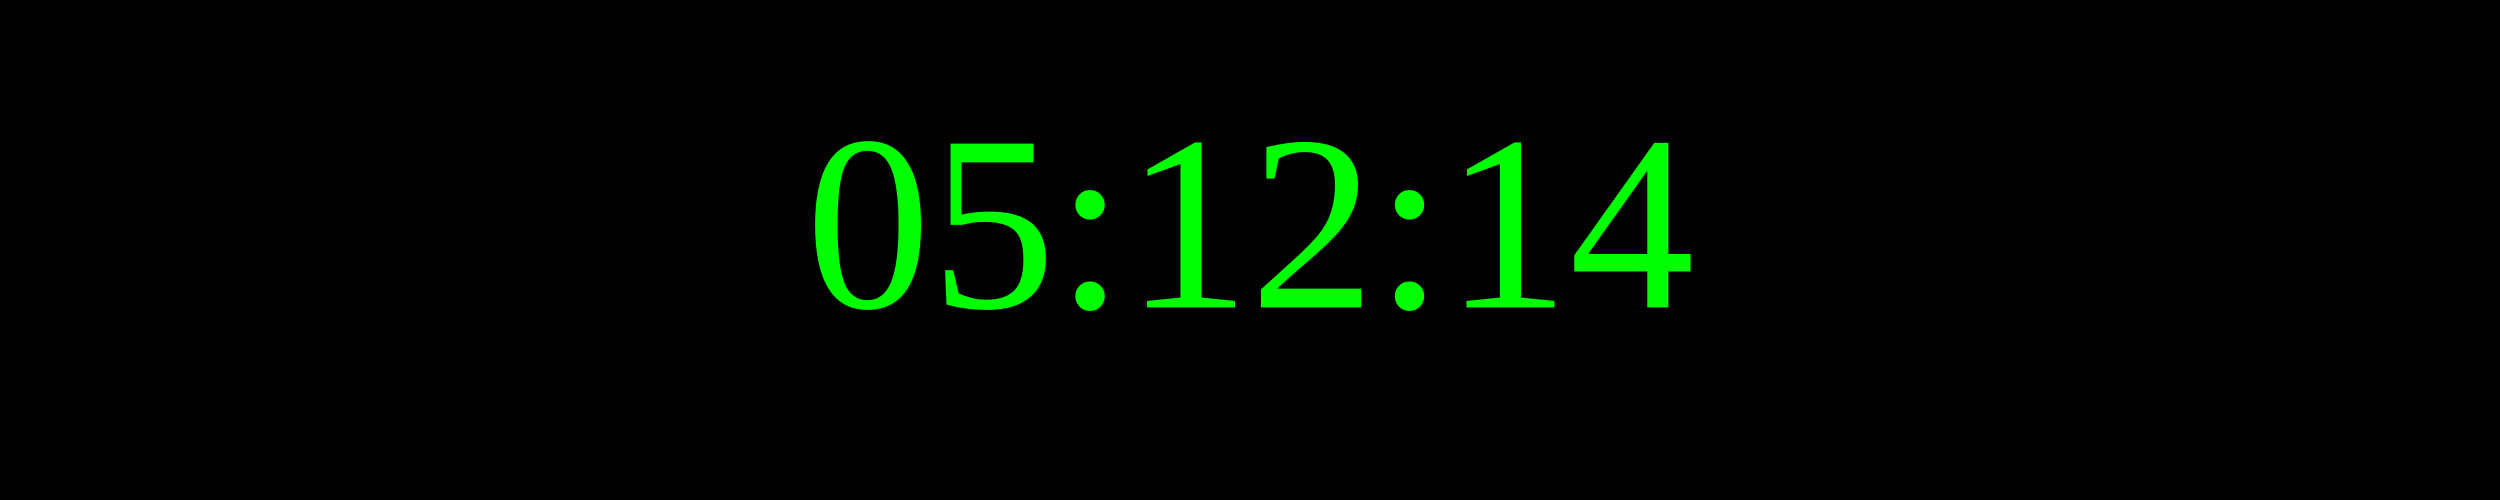
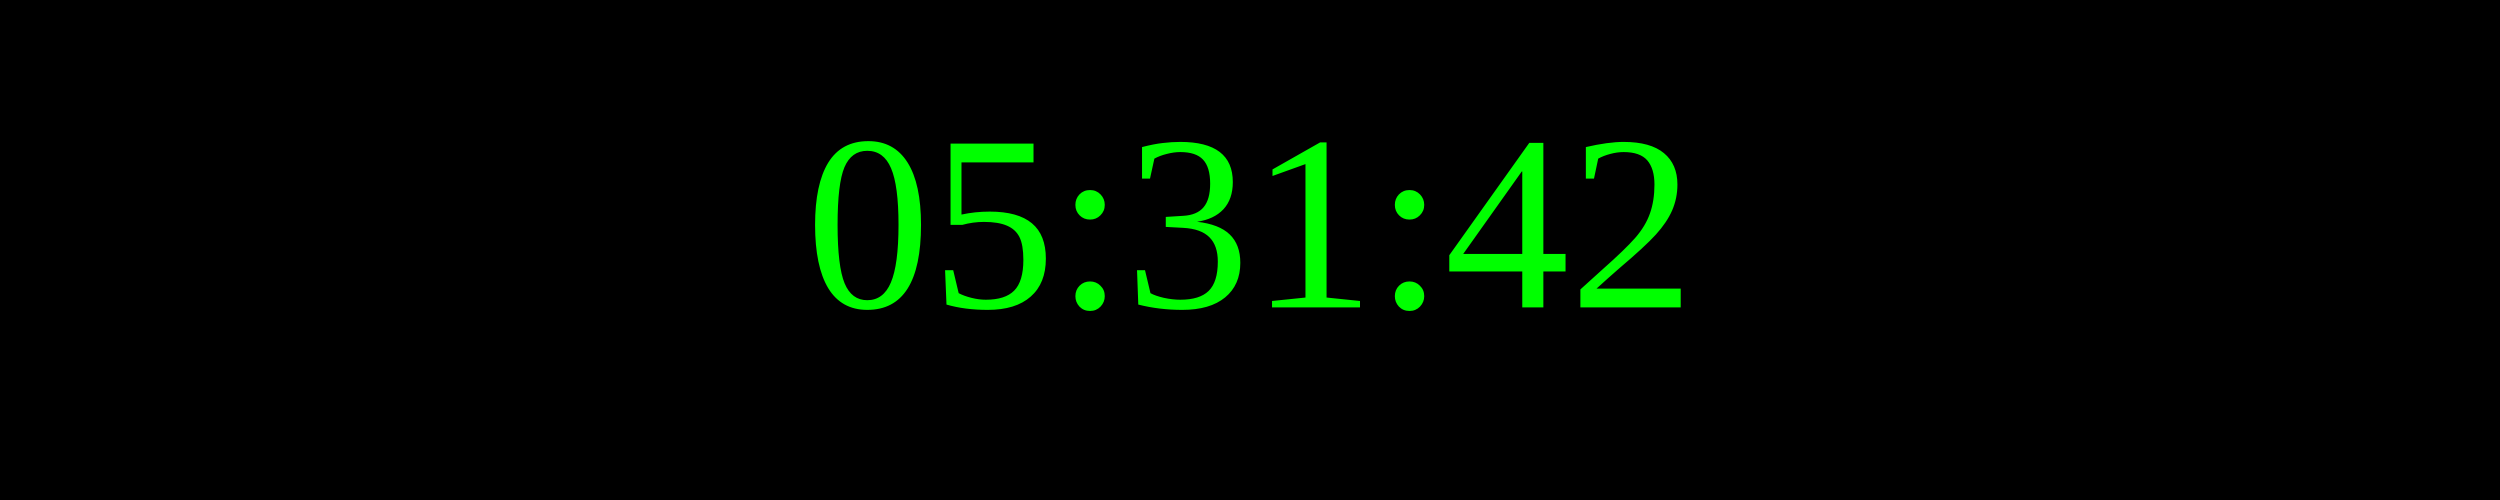
<svg xmlns="http://www.w3.org/2000/svg" width="250" height="50">
  <rect width="100%" height="100%" fill="black" />
  <text x="50%" y="50%" font-size="25" fill="lime" text-anchor="middle" dominant-baseline="middle">
- 05:12:14
+ 05:31:42
</text>
</svg>
